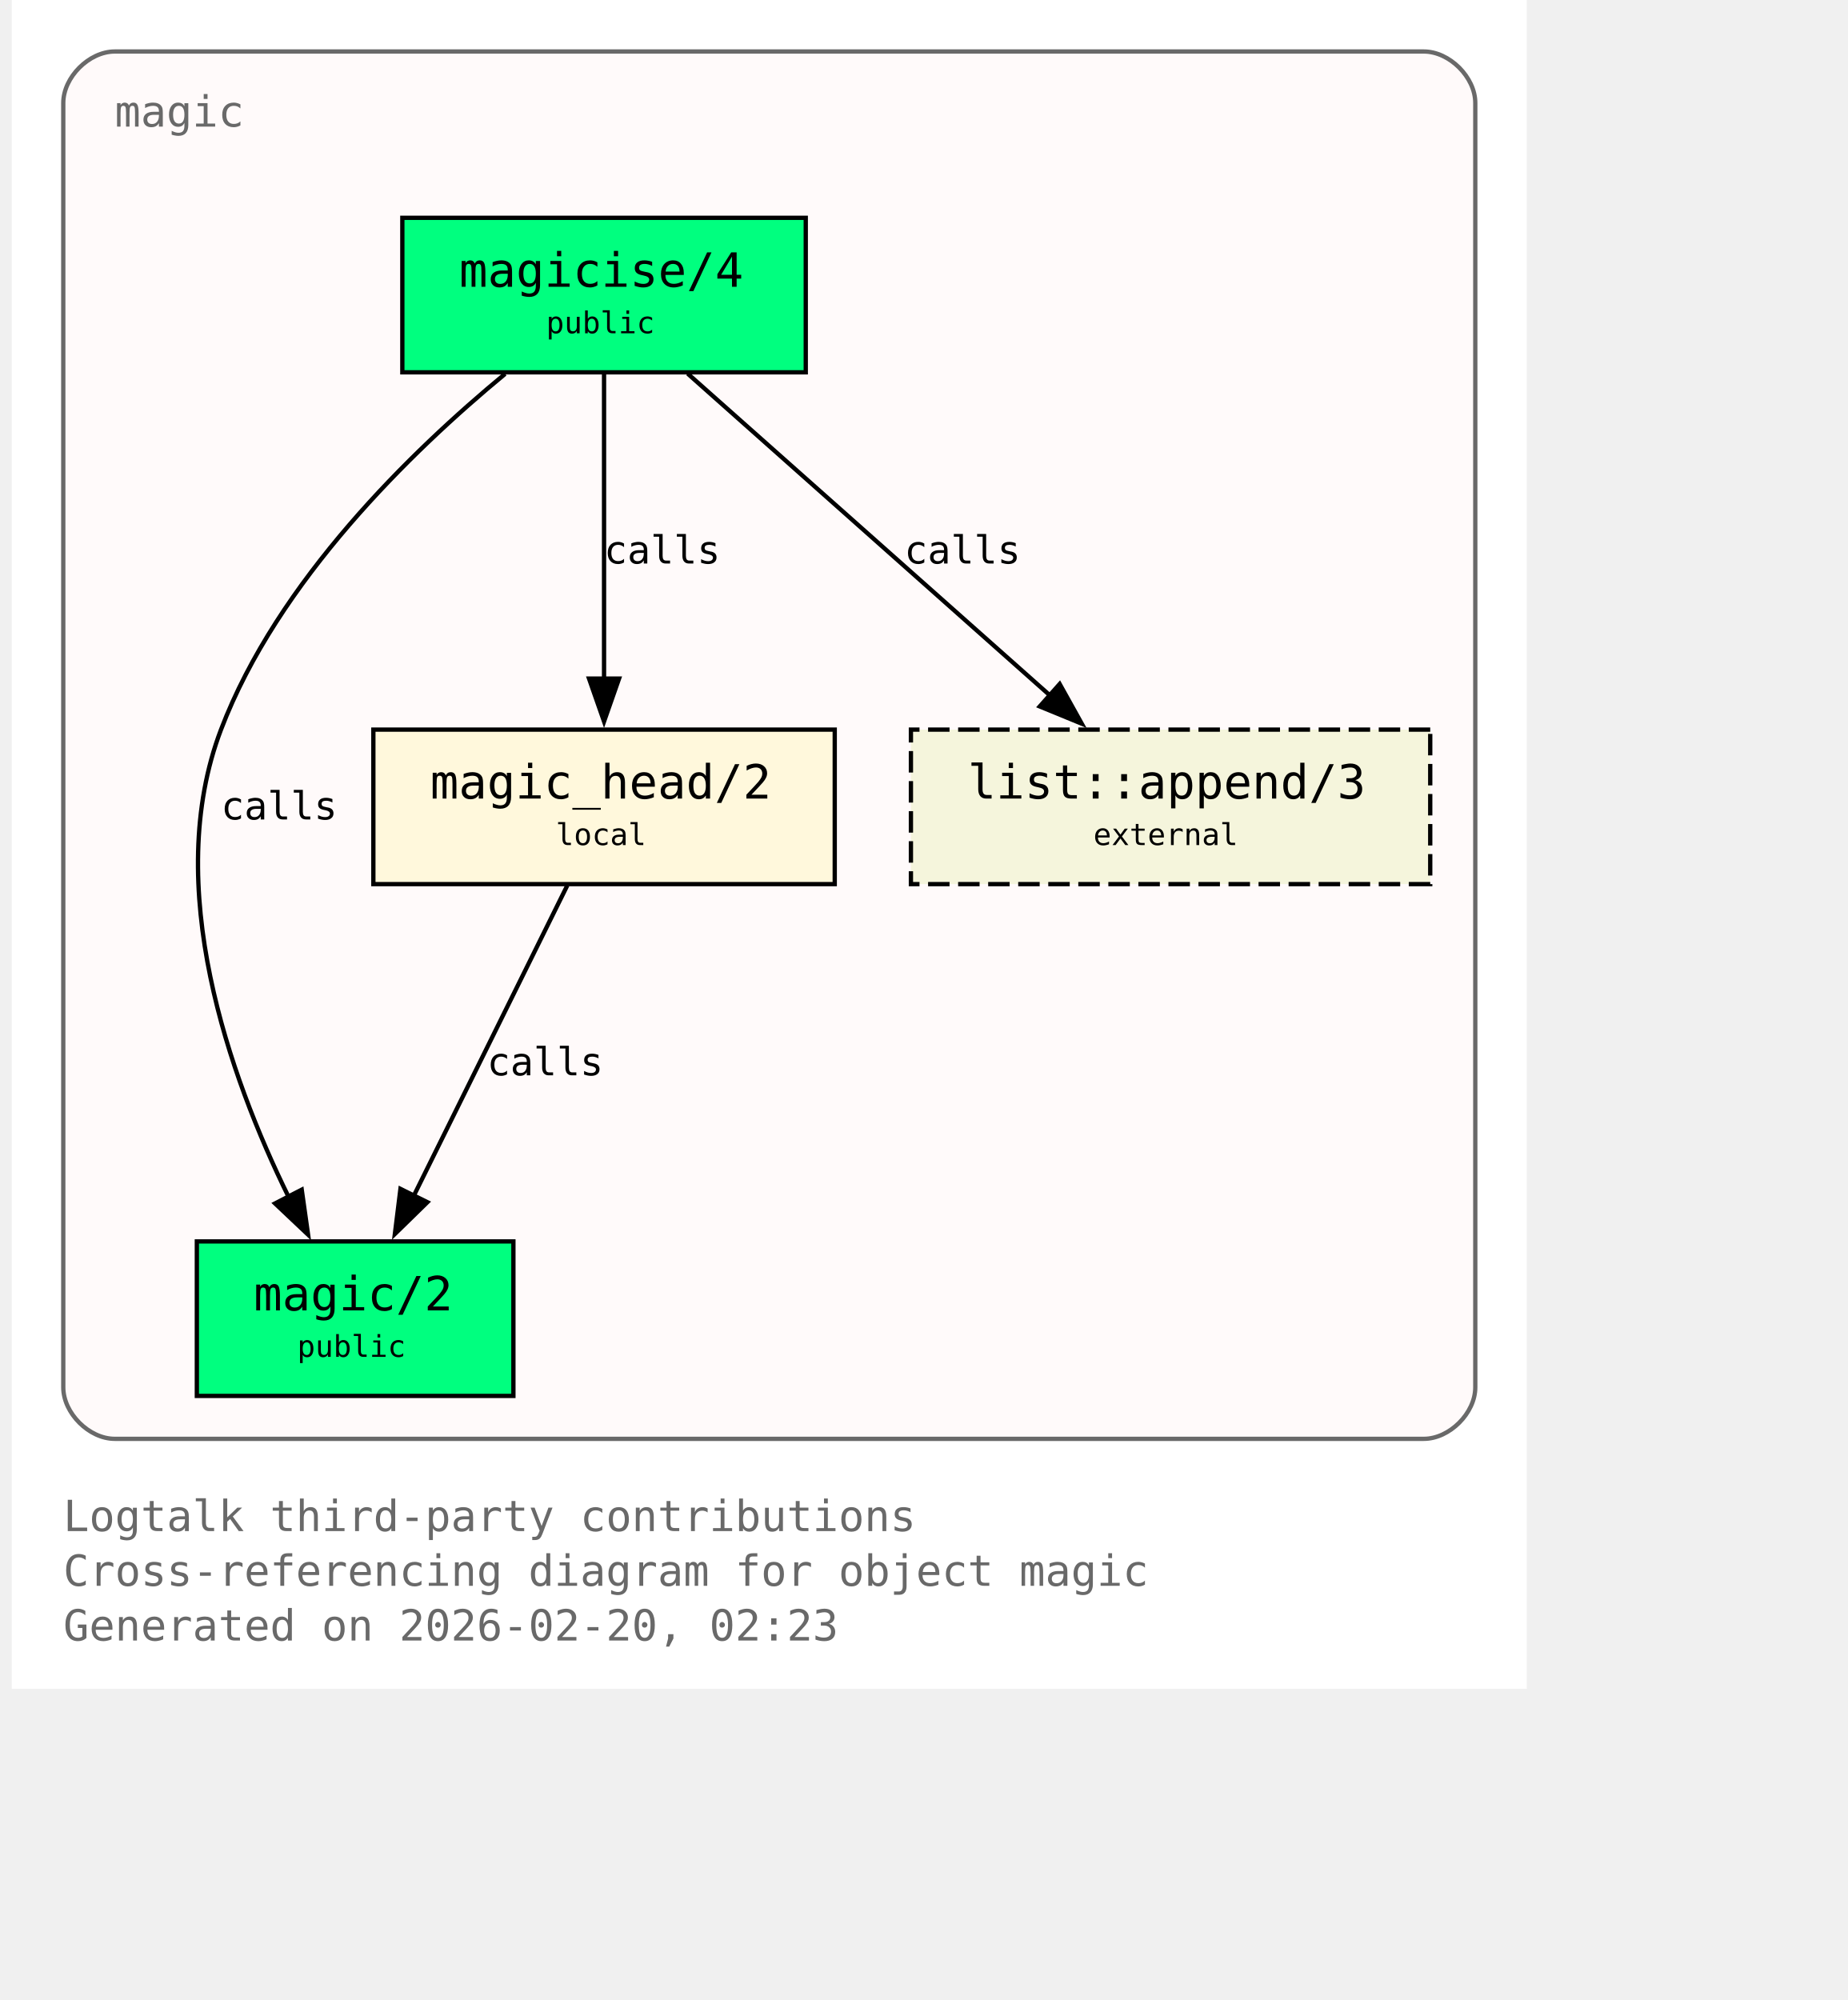
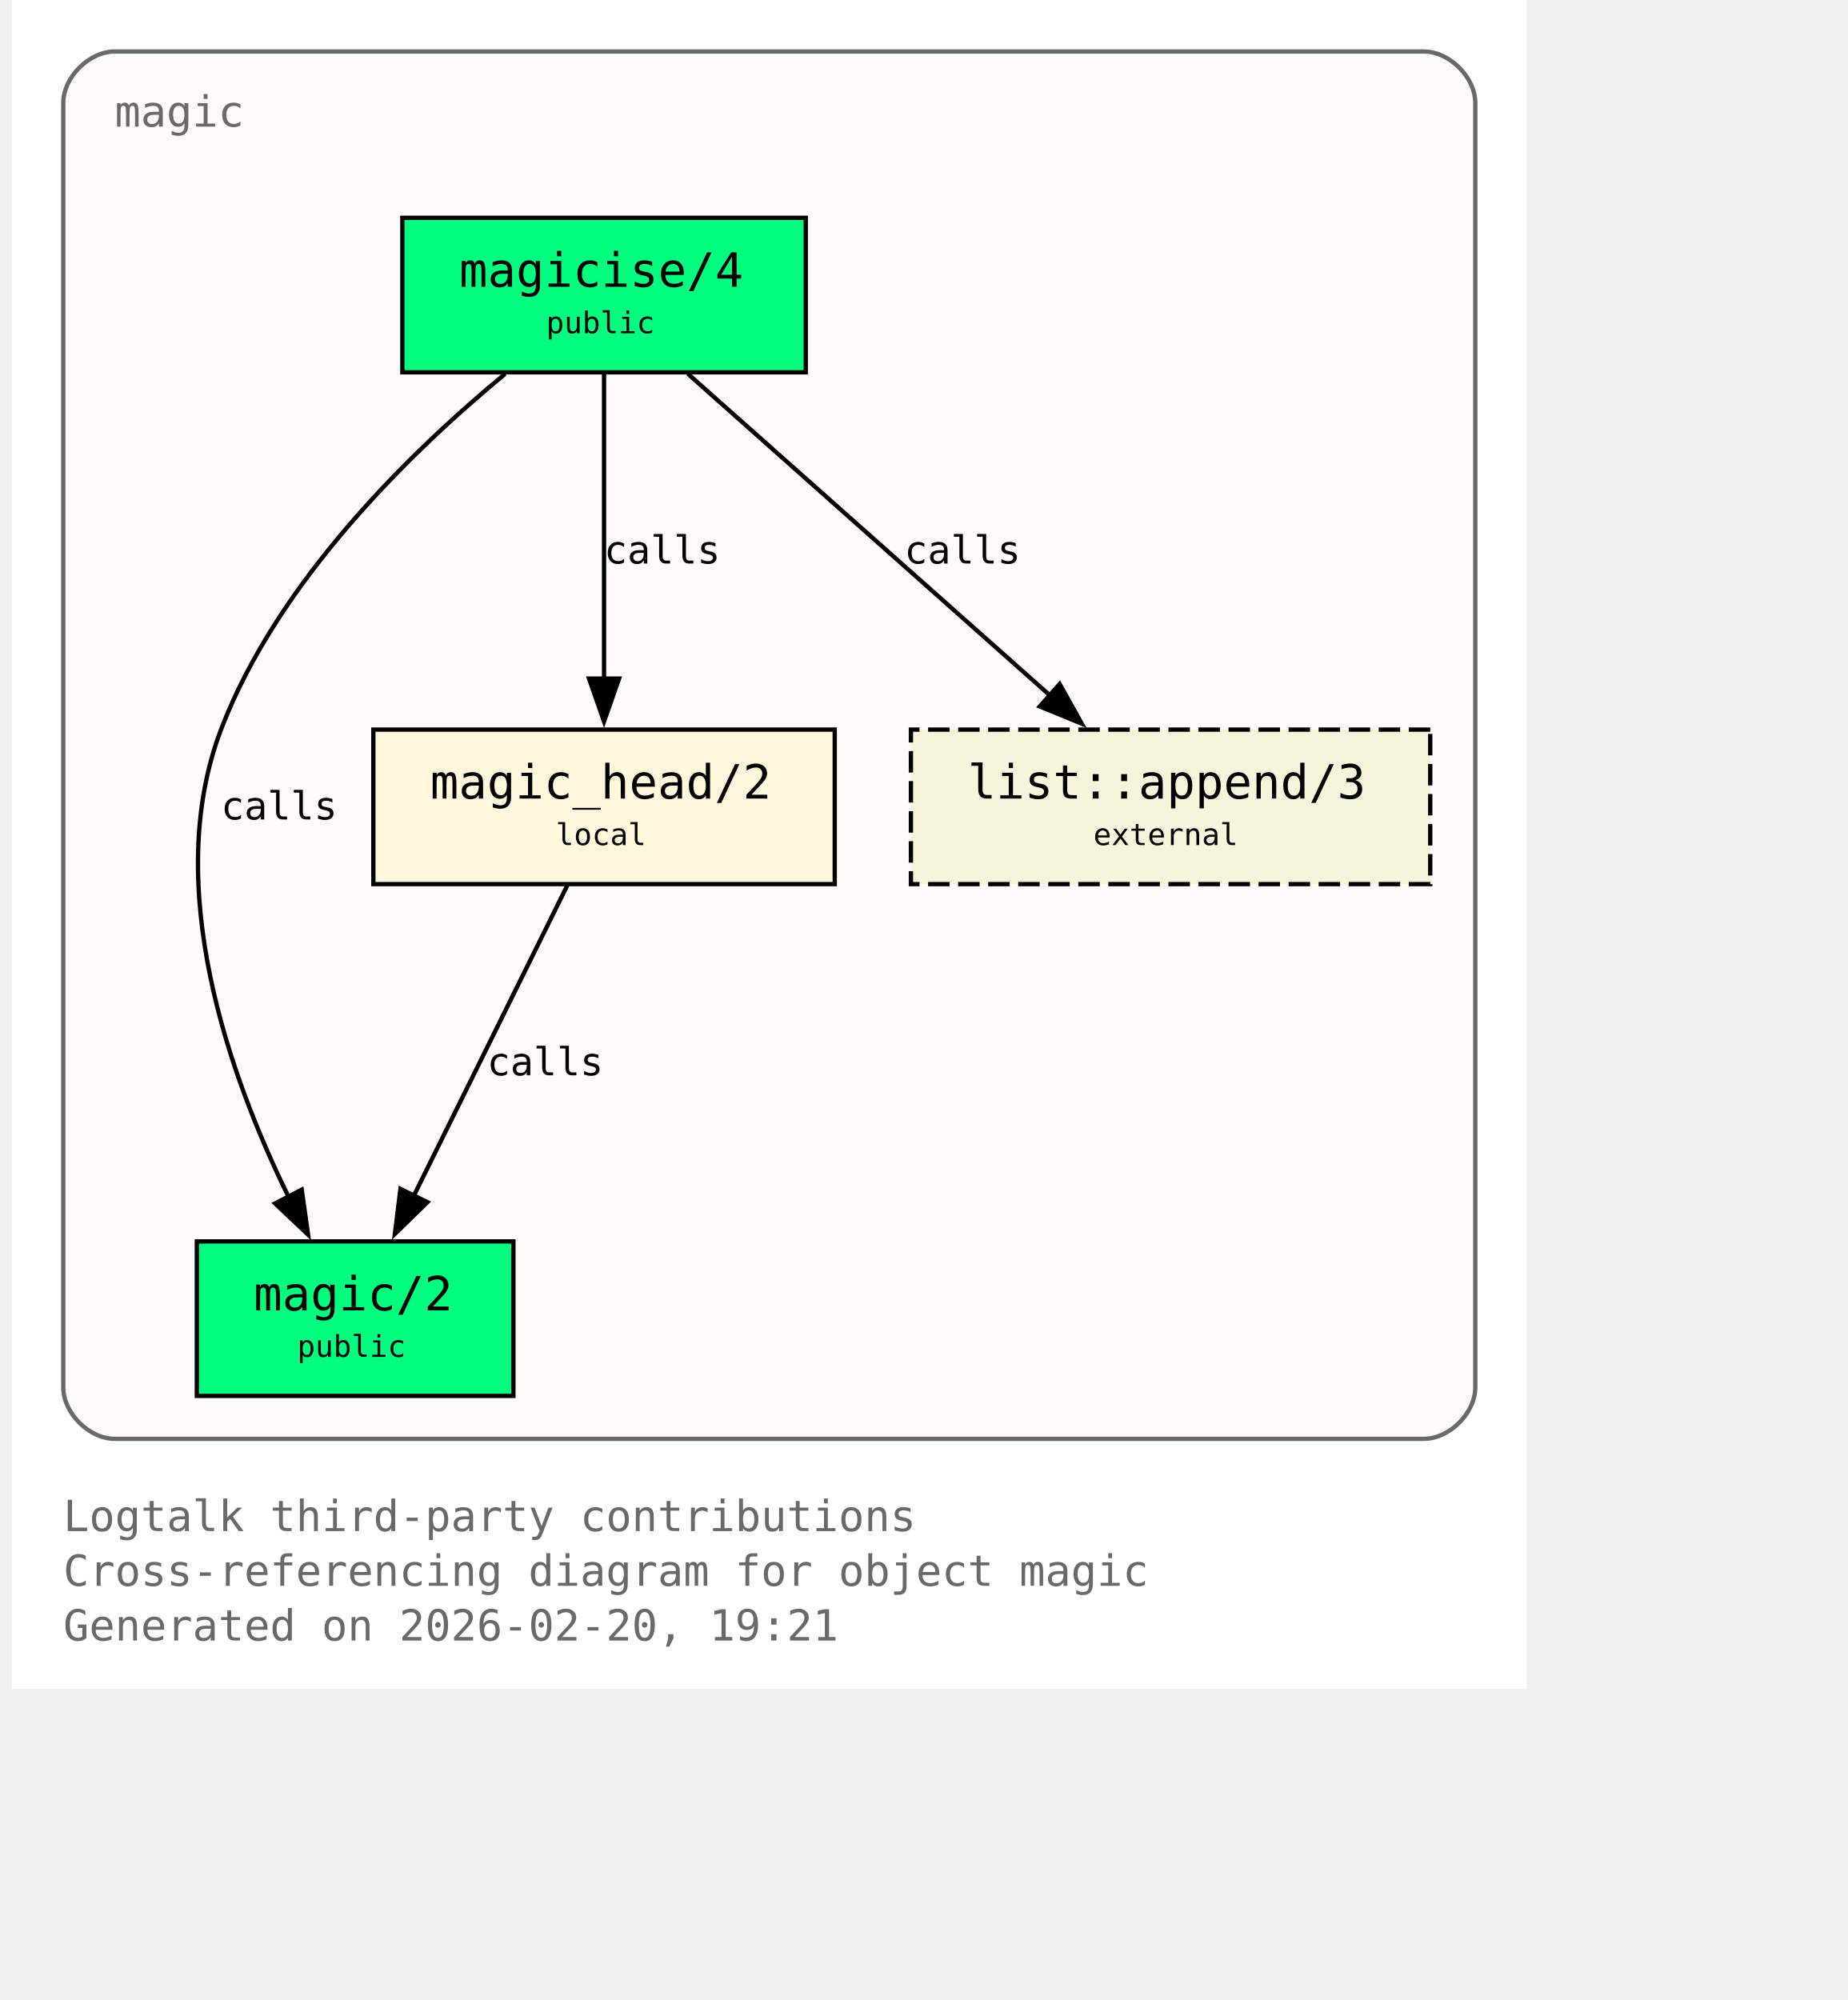
<svg xmlns="http://www.w3.org/2000/svg" xmlns:xlink="http://www.w3.org/1999/xlink" width="497pt" height="538pt" viewBox="72.00 72.00 425.00 466.00">
  <g id="graph0" class="graph" transform="scale(1 1) rotate(0) translate(76 461.5)">
    <polygon fill="white" stroke="none" points="-4,4 -4,-389.5 349,-389.5 349,4 -4,4" />
    <text xml:space="preserve" text-anchor="start" x="8" y="-32.75" font-family="Monospace" font-size="10.00" fill="dimgray">Logtalk third-party contributions</text>
    <text xml:space="preserve" text-anchor="start" x="8" y="-20" font-family="Monospace" font-size="10.00" fill="dimgray">Cross-referencing diagram for object magic</text>
-     <text xml:space="preserve" text-anchor="start" x="8" y="-7.25" font-family="Monospace" font-size="10.00" fill="dimgray">Generated on 2026-02-20, 02:23</text>
+     <text xml:space="preserve" text-anchor="start" x="8" y="-7.25" font-family="Monospace" font-size="10.00" fill="dimgray">Generated on 2026-02-20, 19:21</text>
    <g id="clust1" class="cluster">
      <g id="a_clust1">
        <a xlink:title="magic">
          <path fill="snow" stroke="dimgray" d="M20,-54.25C20,-54.25 325,-54.25 325,-54.25 331,-54.25 337,-60.25 337,-66.25 337,-66.25 337,-365.5 337,-365.5 337,-371.5 331,-377.5 325,-377.5 325,-377.5 20,-377.5 20,-377.5 14,-377.5 8,-371.5 8,-365.5 8,-365.5 8,-66.25 8,-66.25 8,-60.25 14,-54.25 20,-54.25" />
          <g id="a_clust1_0">
-             <a xlink:href="https://github.com/LogtalkDotOrg/logtalk3/tree/65b98989880160ca4786001b48f28c82626cb0c7/contributions/verdi_neruda/magic.lgt#L35" xlink:title="https://github.com/LogtalkDotOrg/logtalk3/tree/65b98989880160ca4786001b48f28c82626cb0c7/contributions/verdi_neruda/magic.lgt#L35">
+             <a xlink:href="https://github.com/LogtalkDotOrg/logtalk3/tree/949e183887c87d639e176c86a24ff2ec9ae4c42b/contributions/verdi_neruda/magic.lgt#L35" xlink:title="https://github.com/LogtalkDotOrg/logtalk3/tree/949e183887c87d639e176c86a24ff2ec9ae4c42b/contributions/verdi_neruda/magic.lgt#L35">
              <text xml:space="preserve" text-anchor="start" x="20" y="-360" font-family="Monospace" font-size="10.00" fill="dimgray">magic</text>
            </a>
          </g>
        </a>
      </g>
    </g>
    <g id="node1" class="node">
      <polygon fill="springgreen" stroke="black" points="181,-338.75 87,-338.75 87,-302.75 181,-302.75 181,-338.75" />
      <text xml:space="preserve" text-anchor="start" x="95" y="-323.45" font-family="Monospace" font-size="9.00"> </text>
      <g id="a_node1_1">
-         <a xlink:href="https://github.com/LogtalkDotOrg/logtalk3/tree/65b98989880160ca4786001b48f28c82626cb0c7/contributions/verdi_neruda/magic.lgt#L44" xlink:title="https://github.com/LogtalkDotOrg/logtalk3/tree/65b98989880160ca4786001b48f28c82626cb0c7/contributions/verdi_neruda/magic.lgt#L44">
+         <a xlink:href="https://github.com/LogtalkDotOrg/logtalk3/tree/949e183887c87d639e176c86a24ff2ec9ae4c42b/contributions/verdi_neruda/magic.lgt#L44" xlink:title="https://github.com/LogtalkDotOrg/logtalk3/tree/949e183887c87d639e176c86a24ff2ec9ae4c42b/contributions/verdi_neruda/magic.lgt#L44">
          <text xml:space="preserve" text-anchor="start" x="100.25" y="-322.68" font-family="Monospace" font-size="11.00">magicise/4</text>
        </a>
      </g>
      <text xml:space="preserve" text-anchor="start" x="167.75" y="-323.45" font-family="Monospace" font-size="9.00"> </text>
      <text xml:space="preserve" text-anchor="start" x="95" y="-311.07" font-family="Monospace" font-size="9.00"> </text>
      <text xml:space="preserve" text-anchor="start" x="120.5" y="-311.85" font-family="Monospace" font-size="7.00">public</text>
      <text xml:space="preserve" text-anchor="start" x="167.75" y="-311.07" font-family="Monospace" font-size="9.00"> </text>
    </g>
    <g id="node2" class="node">
      <polygon fill="springgreen" stroke="black" points="112.88,-100.25 39.12,-100.25 39.12,-64.25 112.88,-64.25 112.88,-100.25" />
      <text xml:space="preserve" text-anchor="start" x="47.12" y="-84.95" font-family="Monospace" font-size="9.00"> </text>
      <g id="a_node2_2">
-         <a xlink:href="https://github.com/LogtalkDotOrg/logtalk3/tree/65b98989880160ca4786001b48f28c82626cb0c7/contributions/verdi_neruda/magic.lgt#L51" xlink:title="https://github.com/LogtalkDotOrg/logtalk3/tree/65b98989880160ca4786001b48f28c82626cb0c7/contributions/verdi_neruda/magic.lgt#L51">
+         <a xlink:href="https://github.com/LogtalkDotOrg/logtalk3/tree/949e183887c87d639e176c86a24ff2ec9ae4c42b/contributions/verdi_neruda/magic.lgt#L51" xlink:title="https://github.com/LogtalkDotOrg/logtalk3/tree/949e183887c87d639e176c86a24ff2ec9ae4c42b/contributions/verdi_neruda/magic.lgt#L51">
          <text xml:space="preserve" text-anchor="start" x="52.38" y="-84.17" font-family="Monospace" font-size="11.00">magic/2</text>
        </a>
      </g>
      <text xml:space="preserve" text-anchor="start" x="99.62" y="-84.95" font-family="Monospace" font-size="9.00"> </text>
      <text xml:space="preserve" text-anchor="start" x="47.12" y="-72.58" font-family="Monospace" font-size="9.00"> </text>
      <text xml:space="preserve" text-anchor="start" x="62.5" y="-73.35" font-family="Monospace" font-size="7.00">public</text>
      <text xml:space="preserve" text-anchor="start" x="99.62" y="-72.58" font-family="Monospace" font-size="9.00"> </text>
    </g>
    <g id="edge1" class="edge">
      <g id="a_edge1">
-         <a xlink:href="https://github.com/LogtalkDotOrg/logtalk3/tree/65b98989880160ca4786001b48f28c82626cb0c7/contributions/verdi_neruda/magic.lgt#L58" xlink:title="calls">
+         <a xlink:href="https://github.com/LogtalkDotOrg/logtalk3/tree/949e183887c87d639e176c86a24ff2ec9ae4c42b/contributions/verdi_neruda/magic.lgt#L58" xlink:title="calls">
          <path fill="none" stroke="black" d="M110.95,-302.39C89.17,-284.41 57.93,-254.13 44.75,-219.5 30.88,-183.06 46.73,-138.69 60.46,-110.7" />
          <polygon fill="black" stroke="black" points="63.56,-112.31 65.04,-101.82 57.34,-109.1 63.56,-112.31" />
        </a>
      </g>
      <g id="a_edge1-label">
-         <a xlink:href="https://github.com/LogtalkDotOrg/logtalk3/tree/65b98989880160ca4786001b48f28c82626cb0c7/contributions/verdi_neruda/magic.lgt#L58" xlink:title="https://github.com/LogtalkDotOrg/logtalk3/tree/65b98989880160ca4786001b48f28c82626cb0c7/contributions/verdi_neruda/magic.lgt#L58">
+         <a xlink:href="https://github.com/LogtalkDotOrg/logtalk3/tree/949e183887c87d639e176c86a24ff2ec9ae4c42b/contributions/verdi_neruda/magic.lgt#L58" xlink:title="https://github.com/LogtalkDotOrg/logtalk3/tree/949e183887c87d639e176c86a24ff2ec9ae4c42b/contributions/verdi_neruda/magic.lgt#L58">
          <text xml:space="preserve" text-anchor="start" x="44.75" y="-198.57" font-family="Monospace" font-size="9.00">calls</text>
        </a>
      </g>
    </g>
    <g id="node3" class="node">
      <polygon fill="cornsilk" stroke="black" points="187.75,-219.5 80.25,-219.5 80.25,-183.5 187.75,-183.5 187.75,-219.5" />
      <text xml:space="preserve" text-anchor="start" x="88.25" y="-204.2" font-family="Monospace" font-size="9.00"> </text>
      <g id="a_node3_3">
-         <a xlink:href="https://github.com/LogtalkDotOrg/logtalk3/tree/65b98989880160ca4786001b48f28c82626cb0c7/contributions/verdi_neruda/magic.lgt#L66" xlink:title="https://github.com/LogtalkDotOrg/logtalk3/tree/65b98989880160ca4786001b48f28c82626cb0c7/contributions/verdi_neruda/magic.lgt#L66">
+         <a xlink:href="https://github.com/LogtalkDotOrg/logtalk3/tree/949e183887c87d639e176c86a24ff2ec9ae4c42b/contributions/verdi_neruda/magic.lgt#L66" xlink:title="https://github.com/LogtalkDotOrg/logtalk3/tree/949e183887c87d639e176c86a24ff2ec9ae4c42b/contributions/verdi_neruda/magic.lgt#L66">
          <text xml:space="preserve" text-anchor="start" x="93.5" y="-203.43" font-family="Monospace" font-size="11.00">magic_head/2</text>
        </a>
      </g>
      <text xml:space="preserve" text-anchor="start" x="174.5" y="-204.2" font-family="Monospace" font-size="9.00"> </text>
      <text xml:space="preserve" text-anchor="start" x="88.25" y="-191.82" font-family="Monospace" font-size="9.00"> </text>
      <text xml:space="preserve" text-anchor="start" x="122.75" y="-192.6" font-family="Monospace" font-size="7.00">local</text>
      <text xml:space="preserve" text-anchor="start" x="174.5" y="-191.82" font-family="Monospace" font-size="9.00"> </text>
    </g>
    <g id="edge2" class="edge">
      <g id="a_edge2">
-         <a xlink:href="https://github.com/LogtalkDotOrg/logtalk3/tree/65b98989880160ca4786001b48f28c82626cb0c7/contributions/verdi_neruda/magic.lgt#L60" xlink:title="calls">
+         <a xlink:href="https://github.com/LogtalkDotOrg/logtalk3/tree/949e183887c87d639e176c86a24ff2ec9ae4c42b/contributions/verdi_neruda/magic.lgt#L60" xlink:title="calls">
          <path fill="none" stroke="black" d="M134,-302.45C134,-283.75 134,-253.62 134,-231.33" />
          <polygon fill="black" stroke="black" points="137.5,-231.39 134,-221.39 130.5,-231.39 137.5,-231.39" />
        </a>
      </g>
      <g id="a_edge2-label">
-         <a xlink:href="https://github.com/LogtalkDotOrg/logtalk3/tree/65b98989880160ca4786001b48f28c82626cb0c7/contributions/verdi_neruda/magic.lgt#L60" xlink:title="https://github.com/LogtalkDotOrg/logtalk3/tree/65b98989880160ca4786001b48f28c82626cb0c7/contributions/verdi_neruda/magic.lgt#L60">
+         <a xlink:href="https://github.com/LogtalkDotOrg/logtalk3/tree/949e183887c87d639e176c86a24ff2ec9ae4c42b/contributions/verdi_neruda/magic.lgt#L60" xlink:title="https://github.com/LogtalkDotOrg/logtalk3/tree/949e183887c87d639e176c86a24ff2ec9ae4c42b/contributions/verdi_neruda/magic.lgt#L60">
          <text xml:space="preserve" text-anchor="start" x="134" y="-258.2" font-family="Monospace" font-size="9.00">calls</text>
        </a>
      </g>
    </g>
    <g id="node4" class="node">
      <polygon fill="beige" stroke="black" stroke-dasharray="5,2" points="326.5,-219.5 205.5,-219.5 205.5,-183.5 326.5,-183.5 326.5,-219.5" />
      <text xml:space="preserve" text-anchor="start" x="213.5" y="-204.2" font-family="Monospace" font-size="9.00"> </text>
      <g id="a_node4_4">
        <a xlink:href="https://logtalk.org/library/listp_0.html#append-3" xlink:title="https://logtalk.org/library/listp_0.html#append-3">
          <text xml:space="preserve" text-anchor="start" x="218.75" y="-203.43" font-family="Monospace" font-size="11.00">list::append/3</text>
        </a>
      </g>
      <text xml:space="preserve" text-anchor="start" x="313.25" y="-204.2" font-family="Monospace" font-size="9.00"> </text>
      <text xml:space="preserve" text-anchor="start" x="213.5" y="-191.82" font-family="Monospace" font-size="9.00"> </text>
      <text xml:space="preserve" text-anchor="start" x="248" y="-192.6" font-family="Monospace" font-size="7.00">external</text>
      <text xml:space="preserve" text-anchor="start" x="313.25" y="-191.82" font-family="Monospace" font-size="9.00"> </text>
    </g>
    <g id="edge4" class="edge">
      <g id="a_edge4">
-         <a xlink:href="https://github.com/LogtalkDotOrg/logtalk3/tree/65b98989880160ca4786001b48f28c82626cb0c7/contributions/verdi_neruda/magic.lgt#L60" xlink:title="calls">
+         <a xlink:href="https://github.com/LogtalkDotOrg/logtalk3/tree/949e183887c87d639e176c86a24ff2ec9ae4c42b/contributions/verdi_neruda/magic.lgt#L60" xlink:title="calls">
          <path fill="none" stroke="black" d="M153.48,-302.45C175.8,-282.62 212.58,-249.95 237.98,-227.39" />
          <polygon fill="black" stroke="black" points="240.16,-230.13 245.31,-220.88 235.51,-224.9 240.16,-230.13" />
        </a>
      </g>
      <g id="a_edge4-label">
-         <a xlink:href="https://github.com/LogtalkDotOrg/logtalk3/tree/65b98989880160ca4786001b48f28c82626cb0c7/contributions/verdi_neruda/magic.lgt#L60" xlink:title="https://github.com/LogtalkDotOrg/logtalk3/tree/65b98989880160ca4786001b48f28c82626cb0c7/contributions/verdi_neruda/magic.lgt#L60">
+         <a xlink:href="https://github.com/LogtalkDotOrg/logtalk3/tree/949e183887c87d639e176c86a24ff2ec9ae4c42b/contributions/verdi_neruda/magic.lgt#L60" xlink:title="https://github.com/LogtalkDotOrg/logtalk3/tree/949e183887c87d639e176c86a24ff2ec9ae4c42b/contributions/verdi_neruda/magic.lgt#L60">
          <text xml:space="preserve" text-anchor="start" x="203.96" y="-258.2" font-family="Monospace" font-size="9.00">calls</text>
        </a>
      </g>
    </g>
    <g id="edge3" class="edge">
      <g id="a_edge3">
-         <a xlink:href="https://github.com/LogtalkDotOrg/logtalk3/tree/65b98989880160ca4786001b48f28c82626cb0c7/contributions/verdi_neruda/magic.lgt#L69" xlink:title="calls">
+         <a xlink:href="https://github.com/LogtalkDotOrg/logtalk3/tree/949e183887c87d639e176c86a24ff2ec9ae4c42b/contributions/verdi_neruda/magic.lgt#L69" xlink:title="calls">
          <path fill="none" stroke="black" d="M125.44,-183.2C116.02,-164.15 100.73,-133.25 89.65,-110.85" />
          <polygon fill="black" stroke="black" points="92.84,-109.39 85.26,-101.98 86.56,-112.49 92.84,-109.39" />
        </a>
      </g>
      <g id="a_edge3-label">
-         <a xlink:href="https://github.com/LogtalkDotOrg/logtalk3/tree/65b98989880160ca4786001b48f28c82626cb0c7/contributions/verdi_neruda/magic.lgt#L69" xlink:title="https://github.com/LogtalkDotOrg/logtalk3/tree/65b98989880160ca4786001b48f28c82626cb0c7/contributions/verdi_neruda/magic.lgt#L69">
+         <a xlink:href="https://github.com/LogtalkDotOrg/logtalk3/tree/949e183887c87d639e176c86a24ff2ec9ae4c42b/contributions/verdi_neruda/magic.lgt#L69" xlink:title="https://github.com/LogtalkDotOrg/logtalk3/tree/949e183887c87d639e176c86a24ff2ec9ae4c42b/contributions/verdi_neruda/magic.lgt#L69">
          <text xml:space="preserve" text-anchor="start" x="106.74" y="-138.95" font-family="Monospace" font-size="9.00">calls</text>
        </a>
      </g>
    </g>
  </g>
</svg>
